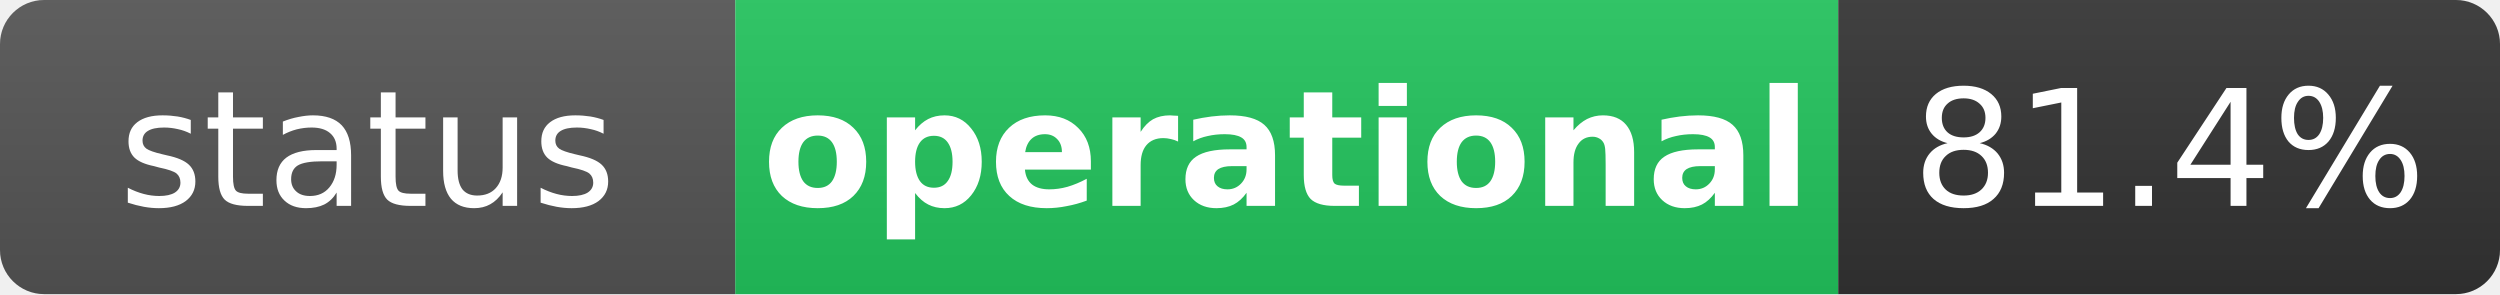
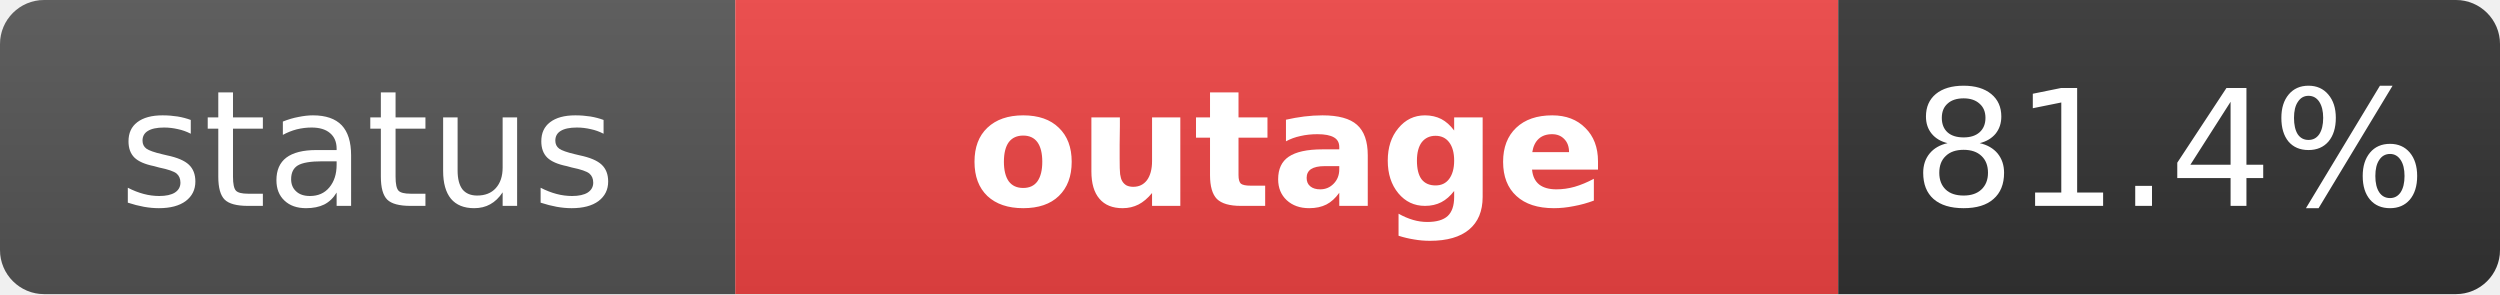
- <svg xmlns="http://www.w3.org/2000/svg" width="170" height="20" role="img" aria-label="status: operational">
+ <svg xmlns="http://www.w3.org/2000/svg" width="170" height="20" role="img" aria-label="status: outage">
  <linearGradient id="s" x2="0" y2="100%">
    <stop offset="0" stop-color="#bbb" stop-opacity=".1" />
    <stop offset="1" stop-opacity=".1" />
  </linearGradient>
  <clipPath id="r">
    <rect width="170" height="20" rx="3" fill="#fff" />
  </clipPath>
  <g clip-path="url(#r)">
    <rect width="50" height="20" fill="#555" />
-     <rect x="50" width="75" height="20" fill="#22c55e" />
+     <rect x="50" width="75" height="20" fill="#ef4444" />
    <rect x="125" width="45" height="20" fill="#333" />
    <rect width="170" height="20" fill="url(#s)" />
  </g>
  <g fill="#fff" text-anchor="middle" font-family="Verdana,Geneva,DejaVu Sans,sans-serif" text-rendering="geometricPrecision" font-size="11">
    <text x="25" y="14" fill="#fff">status</text>
-     <text x="87.5" y="14" fill="#fff" font-weight="bold">operational</text>
+     <text x="87.5" y="14" fill="#fff" font-weight="bold">outage</text>
    <text x="147.5" y="14" fill="#fff">81.4%</text>
  </g>
</svg>
